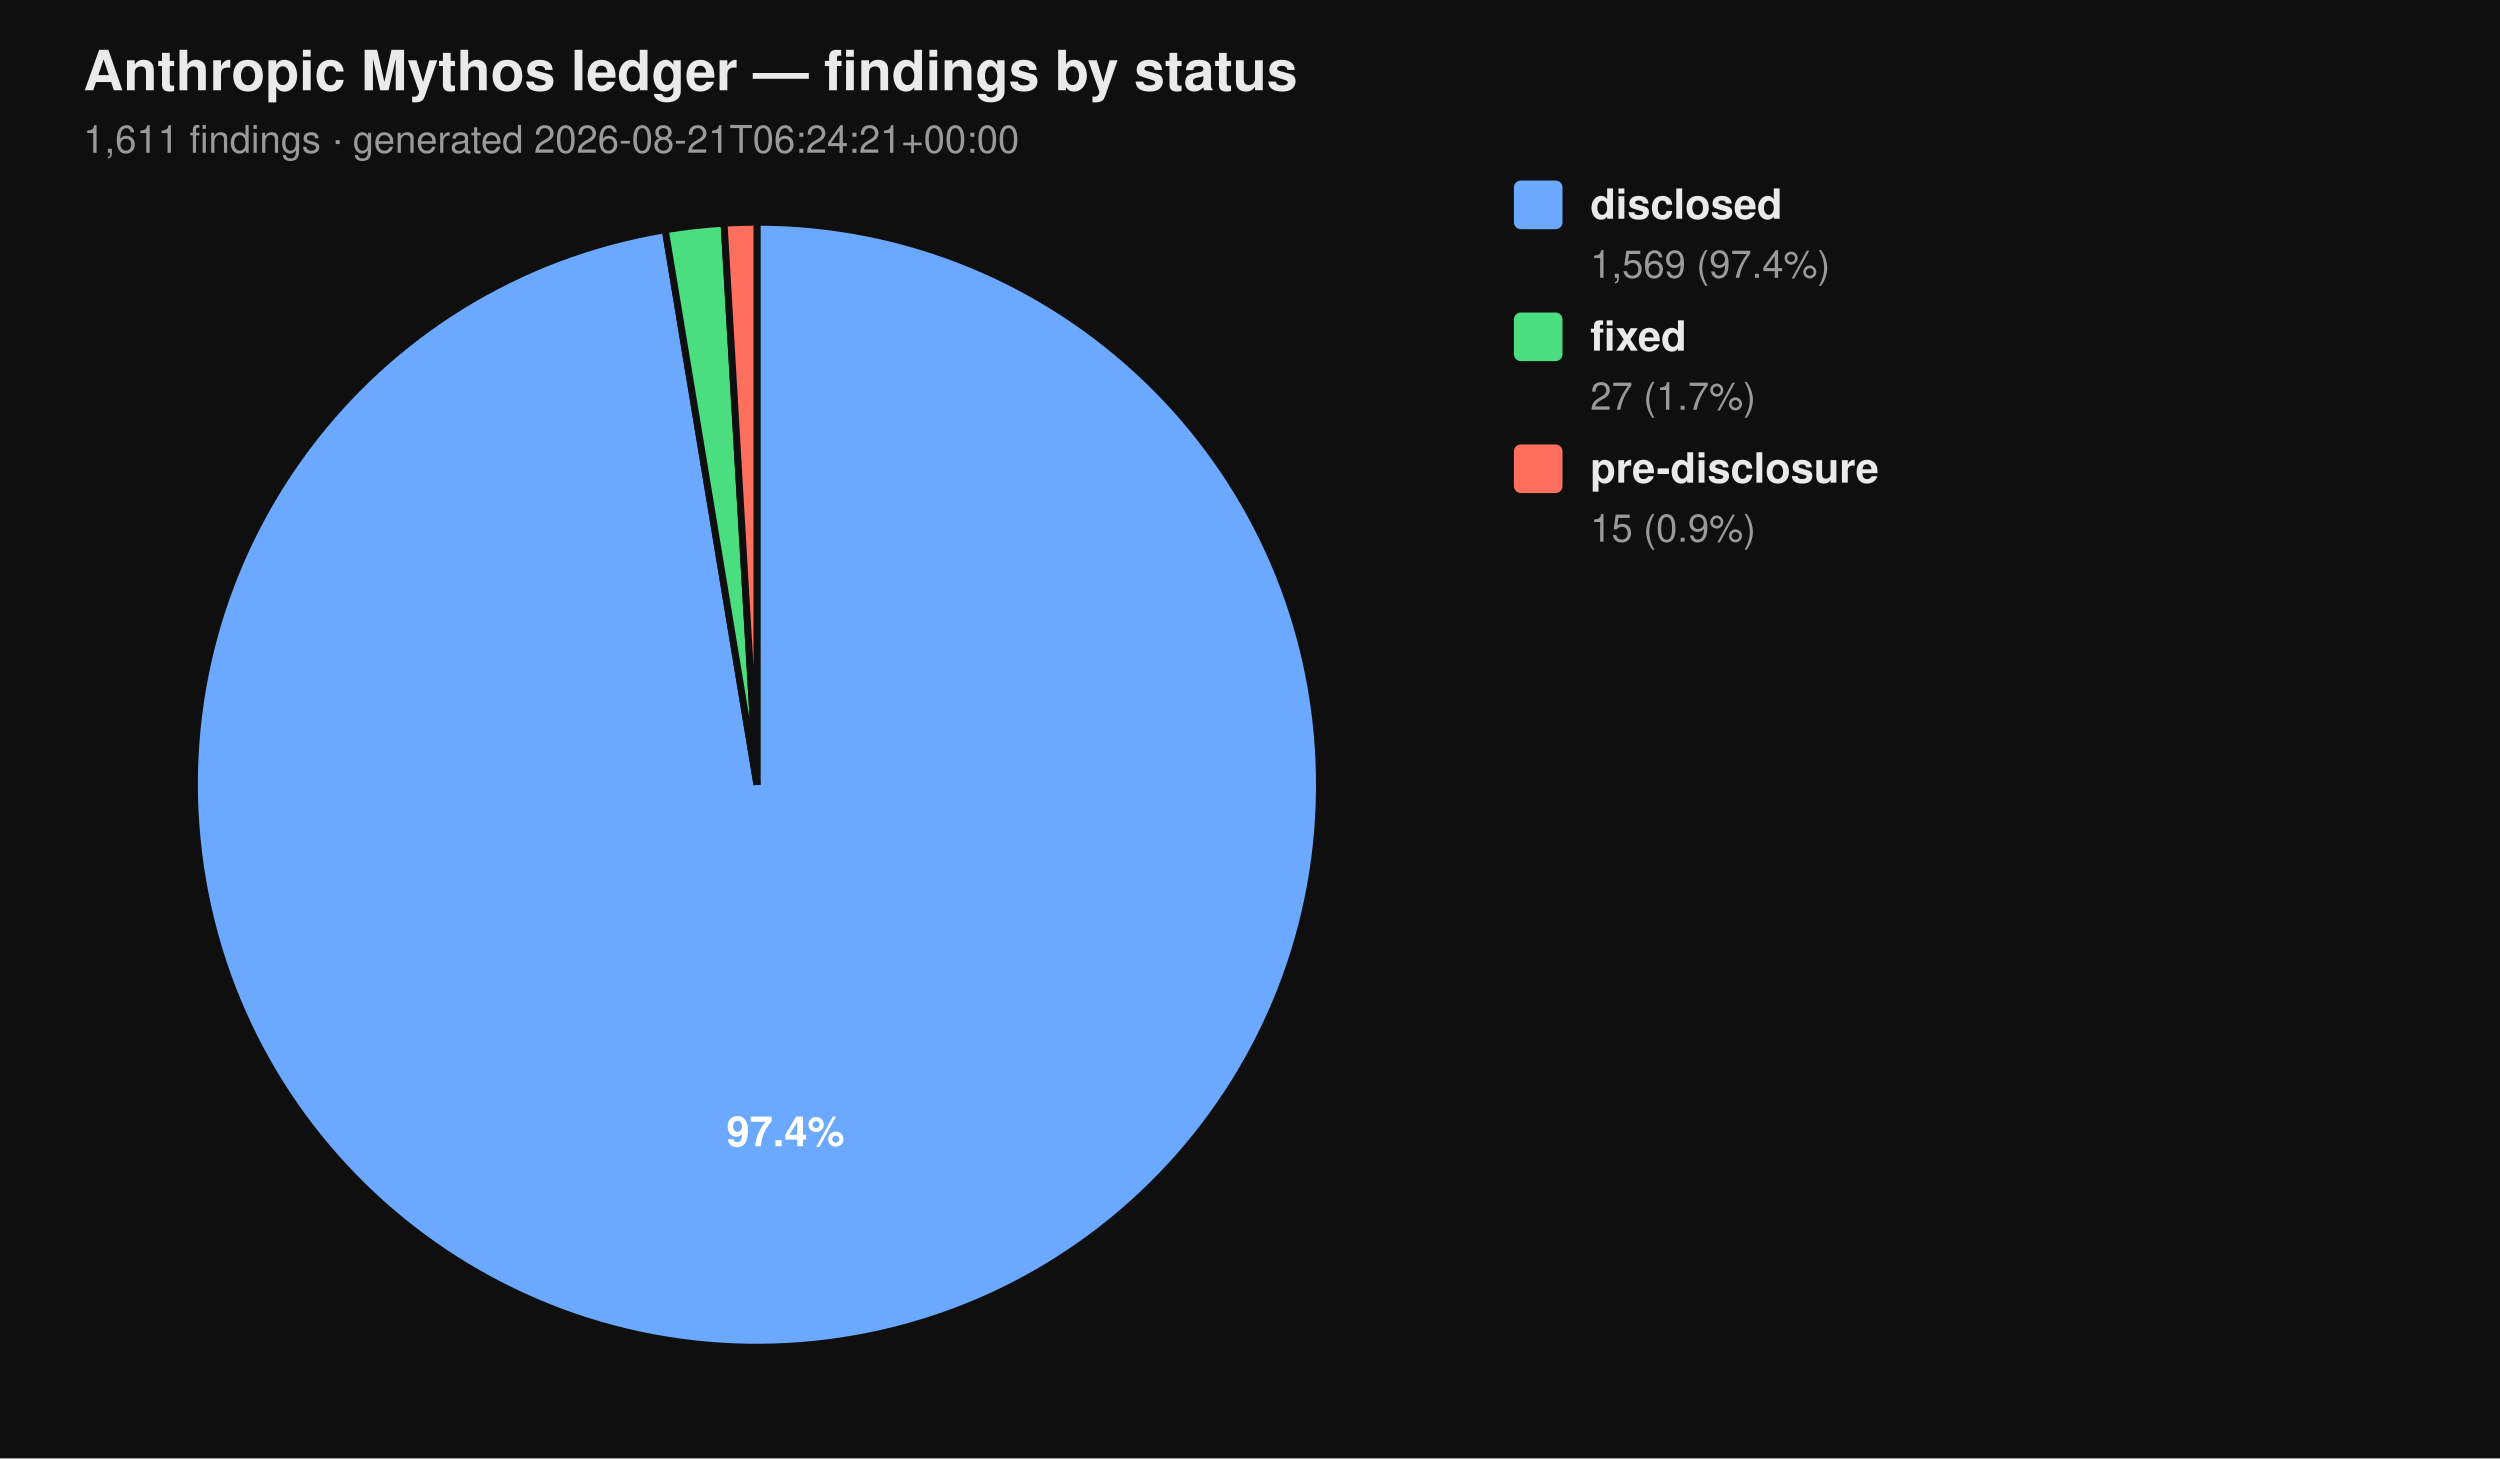
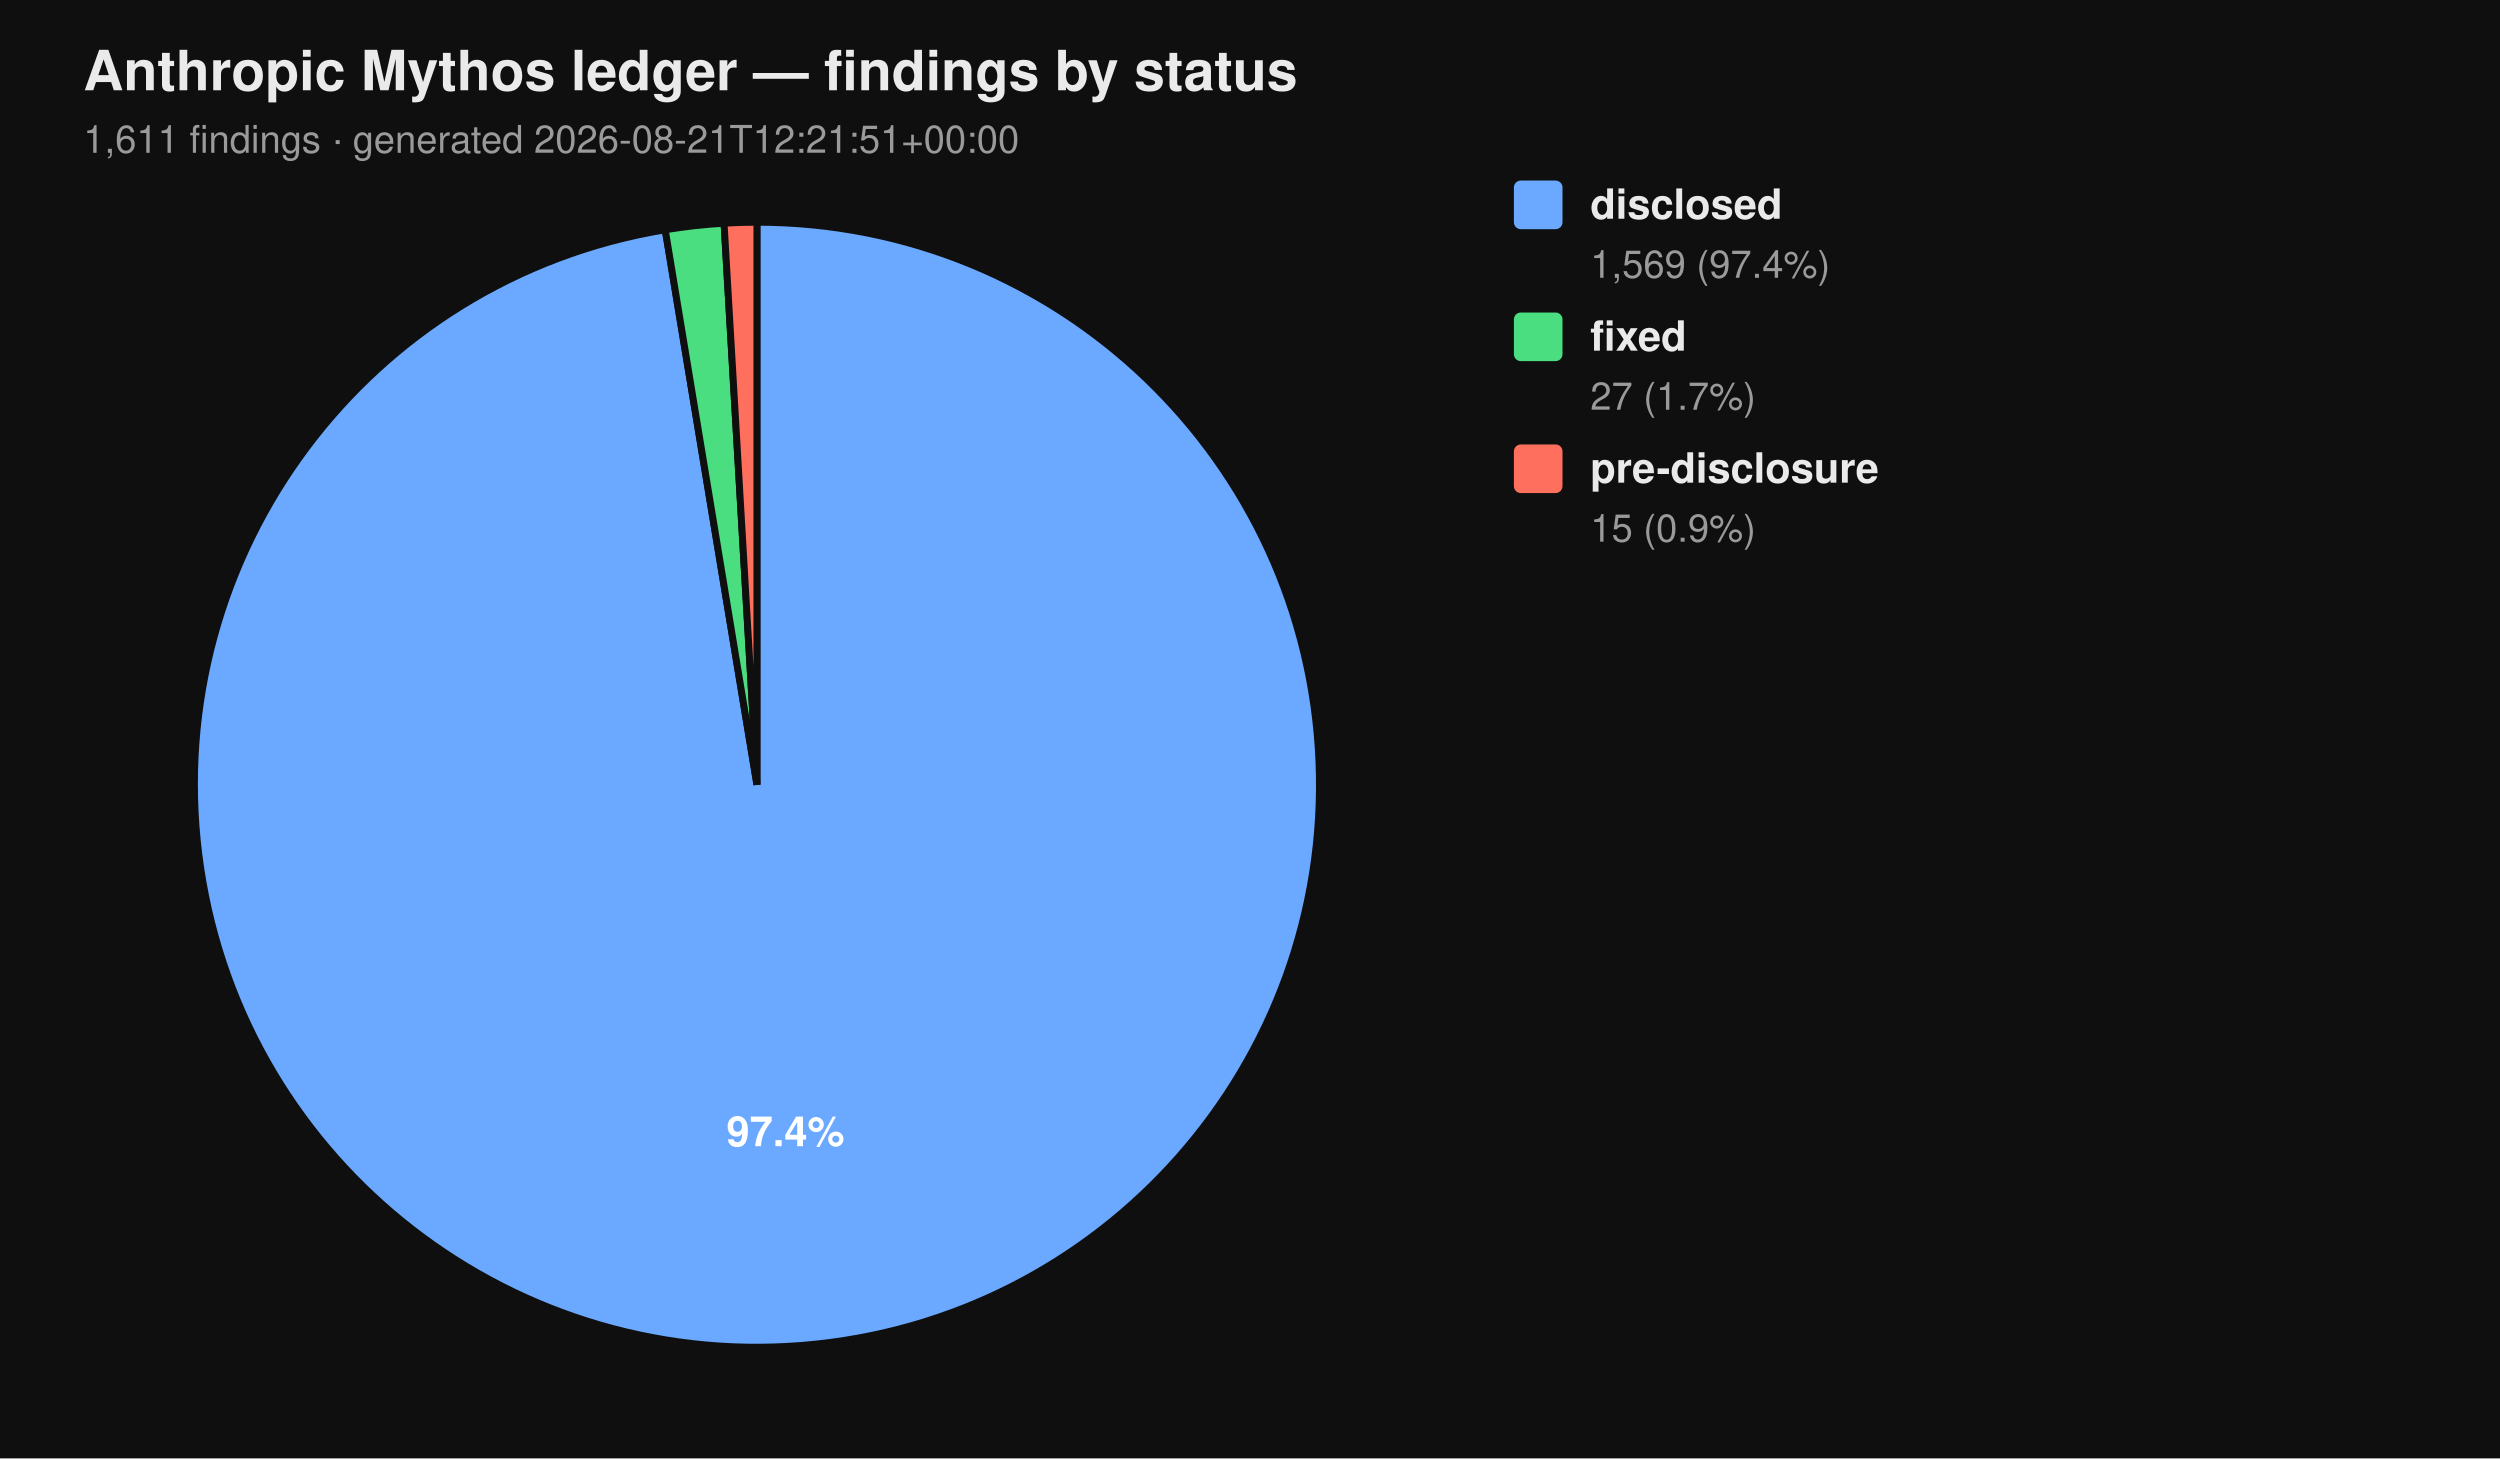
<svg xmlns="http://www.w3.org/2000/svg" viewBox="0 0 720 420" width="720" height="420" font-family="-apple-system, BlinkMacSystemFont, 'Segoe UI', Helvetica, Arial, sans-serif">
  <rect width="100%" height="100%" fill="#0f0f0f" />
  <text x="24" y="26" fill="#eaeaea" font-size="16" font-weight="700">Anthropic Mythos ledger — findings by status</text>
-   <text x="24" y="44" fill="#9a9a9a" font-size="11">1,611 findings  ·  generated 2026-08-21T06:24:21+00:00</text>
+   <text x="24" y="44" fill="#9a9a9a" font-size="11">1,611 findings  ·  generated 2026-08-21T12:21:51+00:00</text>
  <path d="M 218.00 226.00 L 218.00 64.00 A 162.00 162.00 0 1 1 191.58 66.17 Z" fill="#6aa9ff" stroke="#0f0f0f" stroke-width="2" />
  <path d="M 218.00 226.00 L 191.58 66.17 A 162.00 162.00 0 0 1 208.53 64.28 Z" fill="#4ade80" stroke="#0f0f0f" stroke-width="2" />
  <path d="M 218.00 226.00 L 208.53 64.28 A 162.00 162.00 0 0 1 218.00 64.00 Z" fill="#ff6f5e" stroke="#0f0f0f" stroke-width="2" />
  <text x="226.22" y="330.10" text-anchor="middle" fill="#ffffff" font-size="12" font-weight="700">97.4%</text>
  <rect x="436" y="52" width="14" height="14" rx="2" ry="2" fill="#6aa9ff" />
  <text x="458" y="63" fill="#eaeaea" font-size="12" font-weight="600">disclosed</text>
  <text x="458" y="80" fill="#9a9a9a" font-size="11">1,569 (97.4%)</text>
  <rect x="436" y="90" width="14" height="14" rx="2" ry="2" fill="#4ade80" />
  <text x="458" y="101" fill="#eaeaea" font-size="12" font-weight="600">fixed</text>
  <text x="458" y="118" fill="#9a9a9a" font-size="11">27 (1.7%)</text>
  <rect x="436" y="128" width="14" height="14" rx="2" ry="2" fill="#ff6f5e" />
  <text x="458" y="139" fill="#eaeaea" font-size="12" font-weight="600">pre-disclosure</text>
  <text x="458" y="156" fill="#9a9a9a" font-size="11">15 (0.9%)</text>
</svg>
